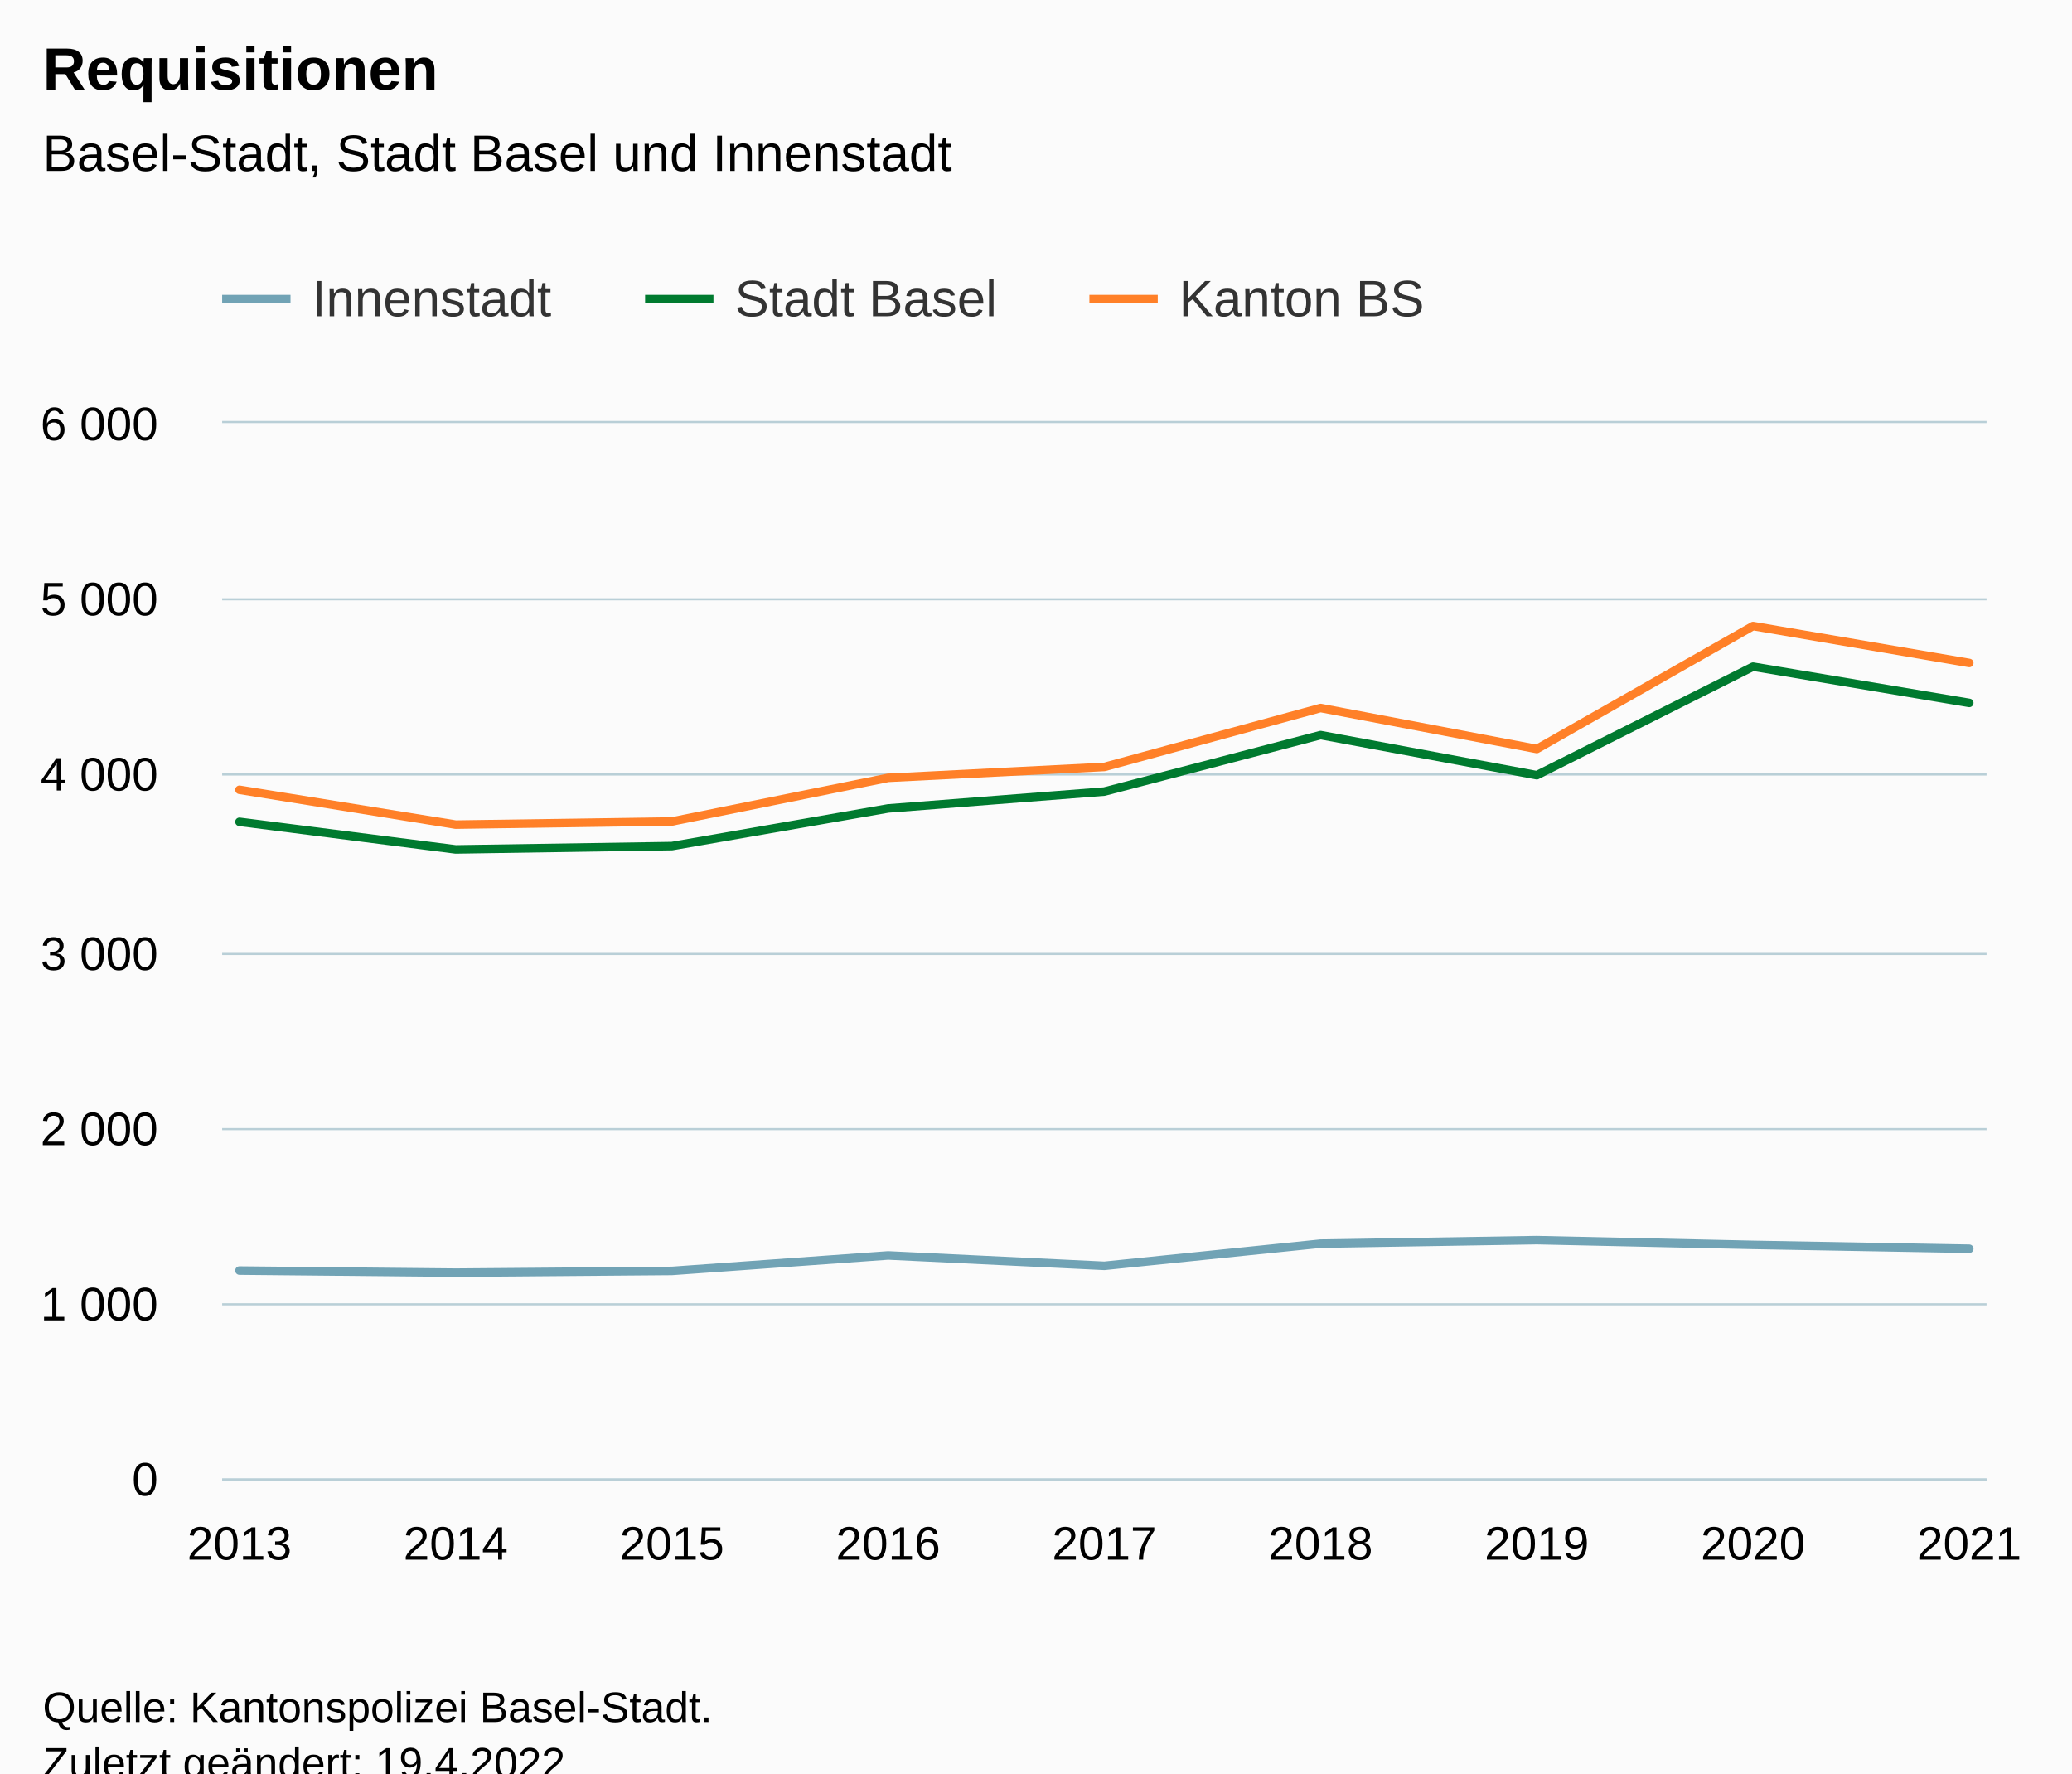
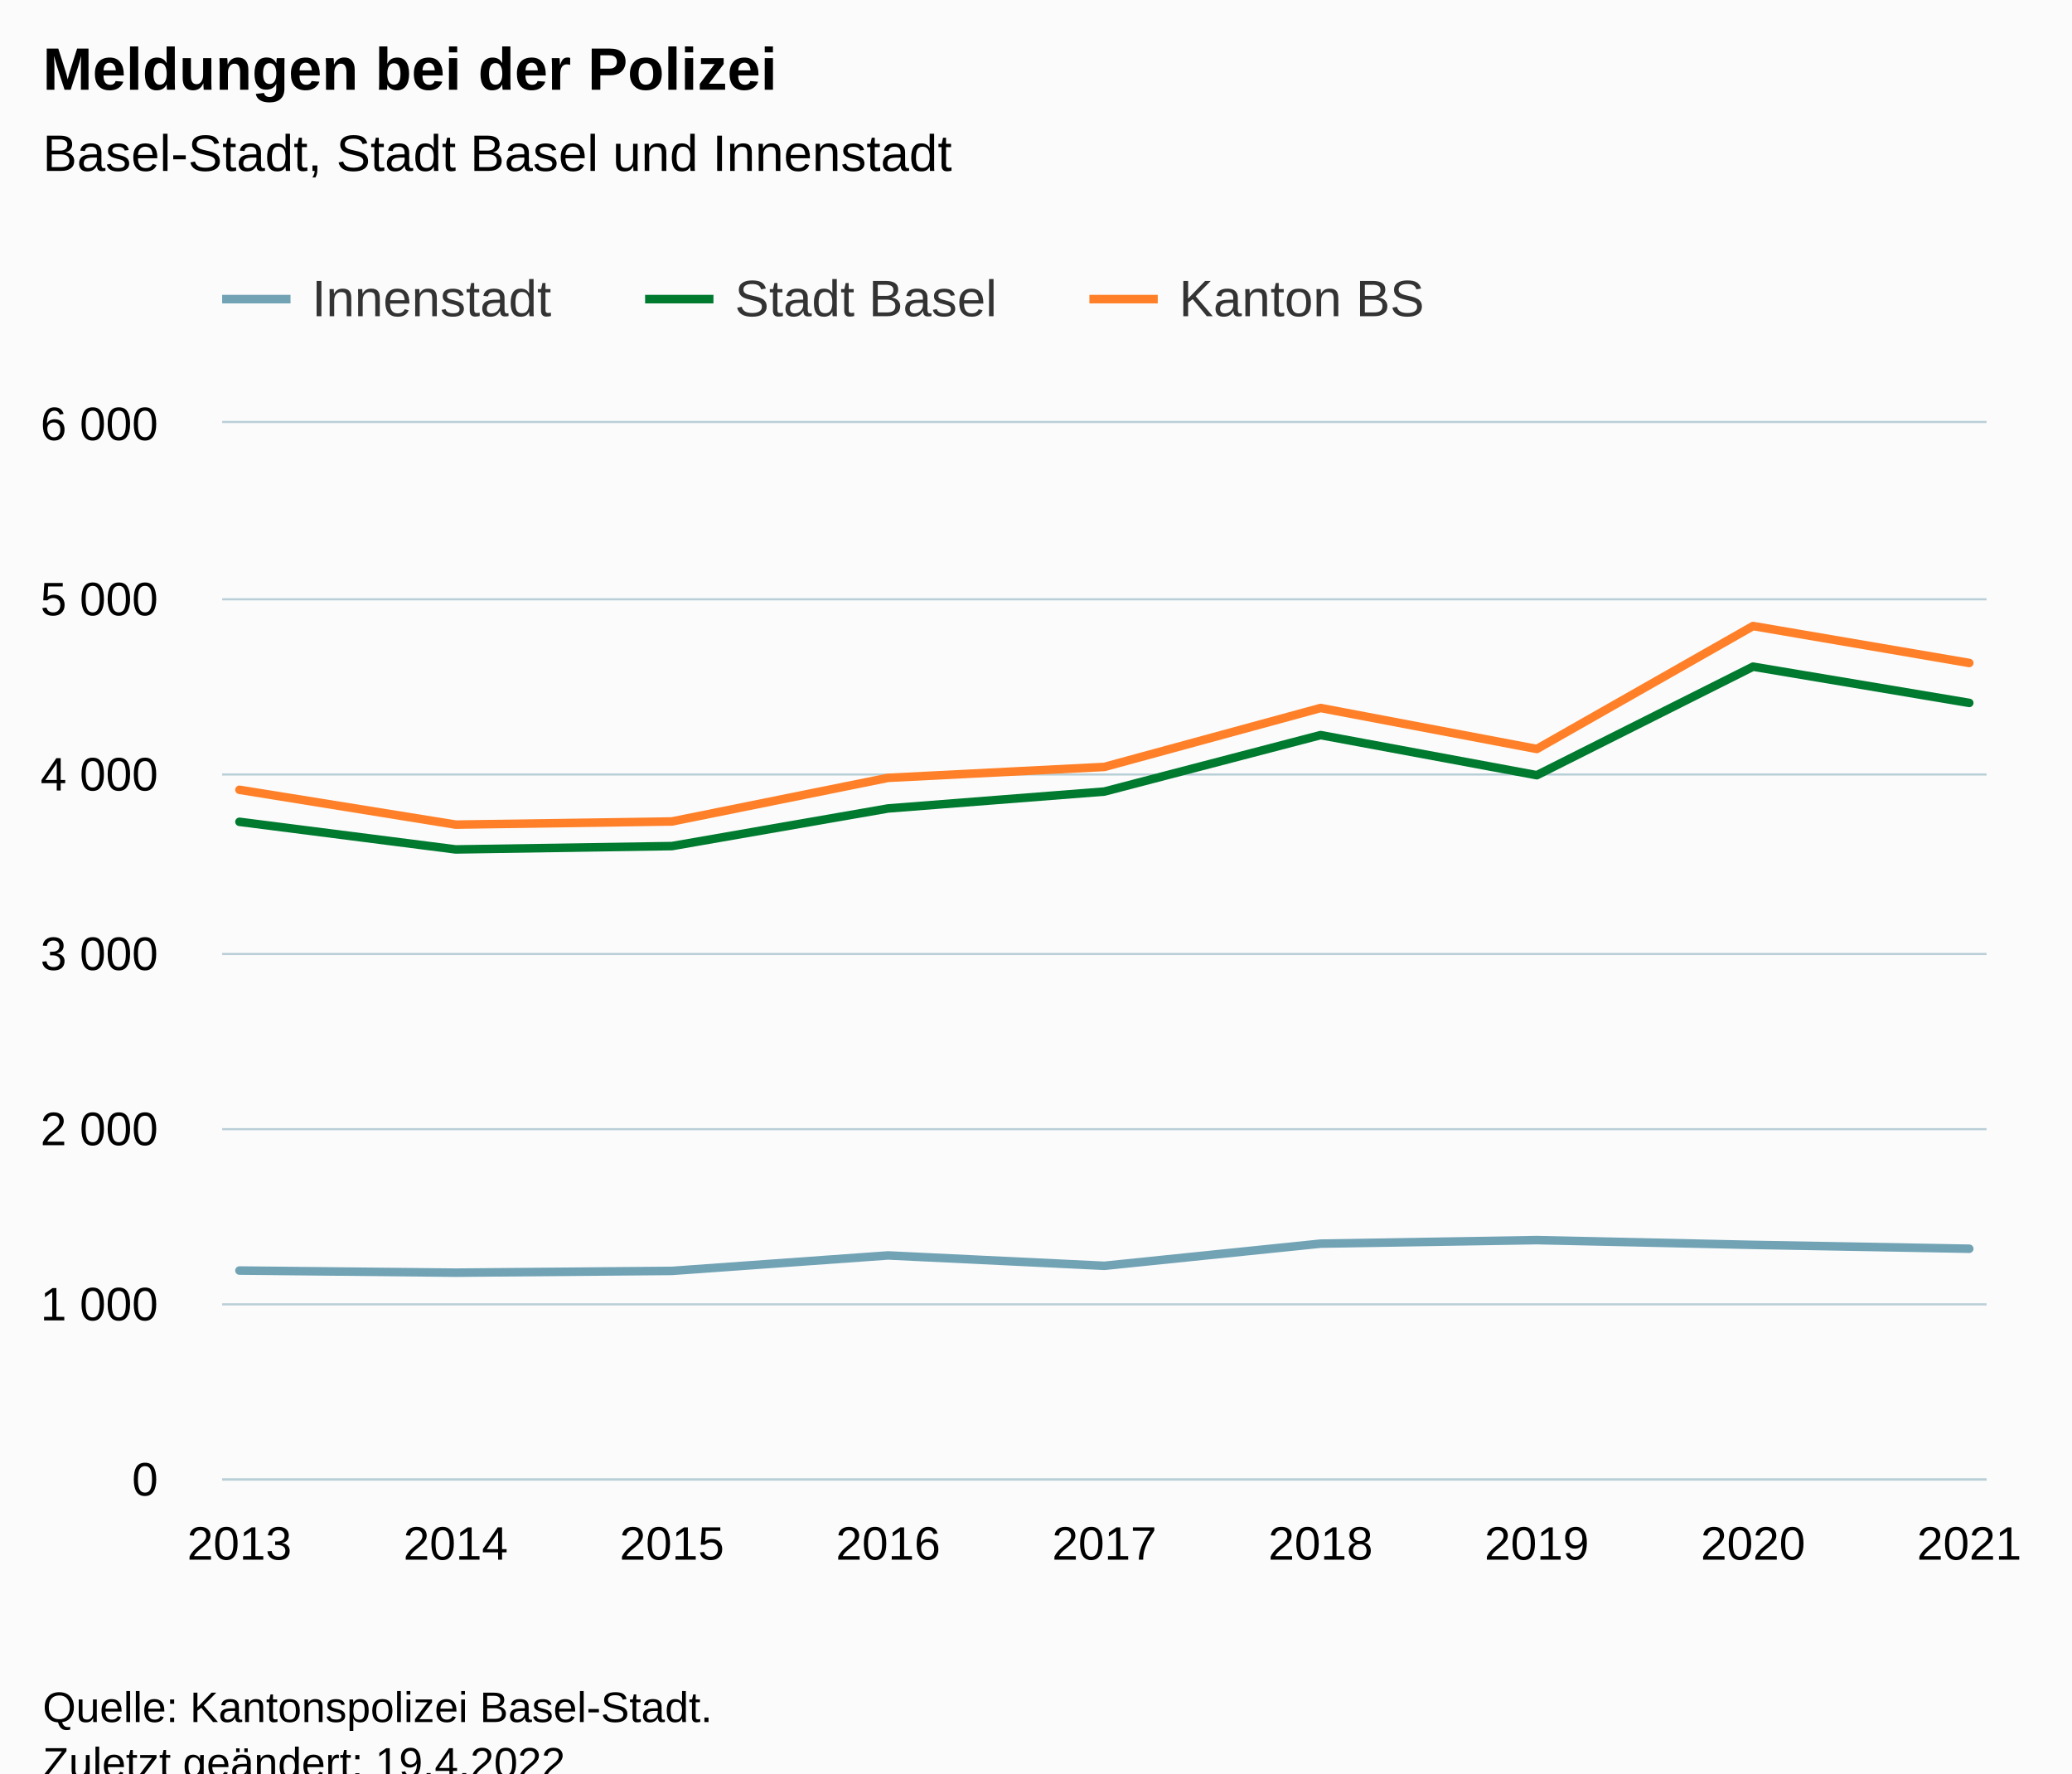
<svg xmlns="http://www.w3.org/2000/svg" version="1.1" class="highcharts-root" style="font-family:Arial;font-size:12px;" viewBox="0 0 485 415">
  <defs>
-     <clipPath id="highcharts-1vujfgf-34-">
+     <clipPath id="highcharts-weby4y2-34-">
      <rect x="0" y="0" width="413" height="247" fill="none" />
    </clipPath>
-     <clipPath id="highcharts-1vujfgf-44-">
+     <clipPath id="highcharts-weby4y2-44-">
      <rect x="0" y="0" width="413" height="247" fill="none" />
    </clipPath>
-     <clipPath id="highcharts-1vujfgf-63-">
+     <clipPath id="highcharts-weby4y2-63-">
      <rect x="52" y="99" width="413" height="247" fill="none" />
    </clipPath>
  </defs>
  <rect fill="#fbfbfb" class="highcharts-background" x="0" y="0" width="485" height="428" rx="0" ry="0" />
  <rect fill="none" class="highcharts-plot-background" x="52" y="99" width="413" height="247" />
  <g class="highcharts-pane-group" data-z-index="0" />
  <g class="highcharts-grid highcharts-xaxis-grid" data-z-index="1">
    <path fill="none" data-z-index="1" class="highcharts-grid-line" d="M 55.5 99 L 55.5 346" opacity="1" />
    <path fill="none" data-z-index="1" class="highcharts-grid-line" d="M 106.5 99 L 106.5 346" opacity="1" />
    <path fill="none" data-z-index="1" class="highcharts-grid-line" d="M 156.5 99 L 156.5 346" opacity="1" />
    <path fill="none" data-z-index="1" class="highcharts-grid-line" d="M 207.5 99 L 207.5 346" opacity="1" />
    <path fill="none" data-z-index="1" class="highcharts-grid-line" d="M 258.5 99 L 258.5 346" opacity="1" />
    <path fill="none" data-z-index="1" class="highcharts-grid-line" d="M 308.5 99 L 308.5 346" opacity="1" />
    <path fill="none" data-z-index="1" class="highcharts-grid-line" d="M 359.5 99 L 359.5 346" opacity="1" />
    <path fill="none" data-z-index="1" class="highcharts-grid-line" d="M 409.5 99 L 409.5 346" opacity="1" />
    <path fill="none" data-z-index="1" class="highcharts-grid-line" d="M 460.5 99 L 460.5 346" opacity="1" />
  </g>
  <g class="highcharts-grid highcharts-yaxis-grid" data-z-index="1">
    <path fill="none" stroke="#B9CFD7" stroke-width="0.5" data-z-index="1" class="highcharts-grid-line" d="M 52 346.25 L 465 346.25" opacity="1" />
    <path fill="none" stroke="#B9CFD7" stroke-width="0.5" data-z-index="1" class="highcharts-grid-line" d="M 52 305.25 L 465 305.25" opacity="1" />
    <path fill="none" stroke="#B9CFD7" stroke-width="0.5" data-z-index="1" class="highcharts-grid-line" d="M 52 264.25 L 465 264.25" opacity="1" />
    <path fill="none" stroke="#B9CFD7" stroke-width="0.5" data-z-index="1" class="highcharts-grid-line" d="M 52 223.25 L 465 223.25" opacity="1" />
    <path fill="none" stroke="#B9CFD7" stroke-width="0.5" data-z-index="1" class="highcharts-grid-line" d="M 52 181.25 L 465 181.25" opacity="1" />
    <path fill="none" stroke="#B9CFD7" stroke-width="0.5" data-z-index="1" class="highcharts-grid-line" d="M 52 140.25 L 465 140.25" opacity="1" />
    <path fill="none" stroke="#B9CFD7" stroke-width="0.5" data-z-index="1" class="highcharts-grid-line" d="M 52 98.75 L 465 98.75" opacity="1" />
  </g>
  <rect fill="none" class="highcharts-plot-border" data-z-index="1" x="52" y="99" width="413" height="247" />
  <g class="highcharts-axis highcharts-xaxis" data-z-index="2">
    <path fill="none" class="highcharts-axis-line" stroke="#B9CFD7" stroke-width="0.5" data-z-index="7" d="M 52 346.25 L 465 346.25" />
  </g>
  <g class="highcharts-axis highcharts-yaxis" data-z-index="2">
    <path fill="none" class="highcharts-axis-line" data-z-index="7" d="M 52 99 L 52 346" />
  </g>
  <g class="highcharts-series-group" data-z-index="3">
-     <g class="highcharts-series highcharts-series-0 highcharts-line-series" data-z-index="0.1" opacity="1" transform="translate(52,99) scale(1 1)" clip-path="url(#highcharts-1vujfgf-44-)">
+     <g class="highcharts-series highcharts-series-0 highcharts-line-series" data-z-index="0.1" opacity="1" transform="translate(52,99) scale(1 1)" clip-path="url(#highcharts-weby4y2-44-)">
      <path fill="none" d="M 4.049 198.341 L 54.662 198.835 L 105.275 198.423 L 155.887 194.801 L 206.5 197.23 L 257.113 192.043 L 307.725 191.219 L 358.338 192.331 L 408.951 193.236" class="highcharts-graph" data-z-index="1" stroke="#71a3b5" stroke-width="2" stroke-linejoin="round" stroke-linecap="round" />
    </g>
    <g class="highcharts-markers highcharts-series-0 highcharts-line-series" data-z-index="0.1" opacity="1" transform="translate(52,99) scale(1 1)" clip-path="none" />
-     <g class="highcharts-series highcharts-series-1 highcharts-line-series" data-z-index="0.1" opacity="1" transform="translate(52,99) scale(1 1)" clip-path="url(#highcharts-1vujfgf-44-)">
+     <g class="highcharts-series highcharts-series-1 highcharts-line-series" data-z-index="0.1" opacity="1" transform="translate(52,99) scale(1 1)" clip-path="url(#highcharts-weby4y2-44-)">
      <path fill="none" d="M 4.049 93.325 L 54.662 99.788 L 105.275 99.006 L 155.887 90.196 L 206.5 86.244 L 257.113 73.03 L 307.725 82.416 L 358.338 57.016 L 408.951 65.496" class="highcharts-graph" data-z-index="1" stroke="#007A2F" stroke-width="2" stroke-linejoin="round" stroke-linecap="round" />
    </g>
    <g class="highcharts-markers highcharts-series-1 highcharts-line-series" data-z-index="0.1" opacity="1" transform="translate(52,99) scale(1 1)" clip-path="none" />
-     <g class="highcharts-series highcharts-series-2 highcharts-line-series" data-z-index="0.1" opacity="1" transform="translate(52,99) scale(1 1)" clip-path="url(#highcharts-1vujfgf-44-)">
+     <g class="highcharts-series highcharts-series-2 highcharts-line-series" data-z-index="0.1" opacity="1" transform="translate(52,99) scale(1 1)" clip-path="url(#highcharts-weby4y2-44-)">
      <path fill="none" d="M 4.049 85.833 L 54.662 93.984 L 105.275 93.243 L 155.887 83.033 L 206.5 80.481 L 257.113 66.69 L 307.725 76.282 L 358.338 47.506 L 408.951 56.151" class="highcharts-graph" data-z-index="1" stroke="#ff8028" stroke-width="2" stroke-linejoin="round" stroke-linecap="round" />
    </g>
    <g class="highcharts-markers highcharts-series-2 highcharts-line-series" data-z-index="0.1" opacity="1" transform="translate(52,99) scale(1 1)" clip-path="none" />
  </g>
  <text x="10" text-anchor="start" class="highcharts-title" data-z-index="4" style="color:#000000;font-size:14px;font-weight:bold;fill:#000000;" y="21">
-     <tspan>Requisitionen</tspan>
+     <tspan>Meldungen bei der Polizei</tspan>
  </text>
  <text x="10" text-anchor="start" class="highcharts-subtitle" data-z-index="4" style="color:#000000;font-size:12px;font-weight:normal;fill:#000000;" y="40">
    <tspan>Basel-Stadt, Stadt Basel und Innenstadt</tspan>
  </text>
  <text x="10" text-anchor="start" class="highcharts-caption" data-z-index="4" style="color:#666666;fill:#666666;" y="380" />
  <g class="highcharts-legend" data-z-index="7" transform="translate(44,56)">
    <rect fill="none" class="highcharts-legend-box" rx="0" ry="0" x="0" y="0" width="298" height="31" visibility="visible" />
    <g data-z-index="1">
      <g>
        <g class="highcharts-legend-item highcharts-line-series highcharts-color-undefined highcharts-series-0" data-z-index="1" transform="translate(8,3)">
          <path fill="none" d="M 0 11 L 16 11" class="highcharts-graph" stroke="#71a3b5" stroke-width="2" />
          <text x="21" style="color:#333333;cursor:pointer;font-size:12px;font-weight:normal;fill:#333333;" text-anchor="start" data-z-index="2" y="15">
            <tspan>Innenstadt</tspan>
          </text>
        </g>
        <g class="highcharts-legend-item highcharts-line-series highcharts-color-undefined highcharts-series-1" data-z-index="1" transform="translate(107,3)">
          <path fill="none" d="M 0 11 L 16 11" class="highcharts-graph" stroke="#007A2F" stroke-width="2" />
          <text x="21" y="15" style="color:#333333;cursor:pointer;font-size:12px;font-weight:normal;fill:#333333;" text-anchor="start" data-z-index="2">
            <tspan>Stadt Basel</tspan>
          </text>
        </g>
        <g class="highcharts-legend-item highcharts-line-series highcharts-color-undefined highcharts-series-2" data-z-index="1" transform="translate(211,3)">
          <path fill="none" d="M 0 11 L 16 11" class="highcharts-graph" stroke="#ff8028" stroke-width="2" />
          <text x="21" y="15" style="color:#333333;cursor:pointer;font-size:12px;font-weight:normal;fill:#333333;" text-anchor="start" data-z-index="2">
            <tspan>Kanton BS</tspan>
          </text>
        </g>
      </g>
    </g>
  </g>
  <g class="highcharts-axis-labels highcharts-xaxis-labels" data-z-index="7">
    <text x="56.049" style="color:#000000;cursor:default;font-size:11px;fill:#000000;" text-anchor="middle" transform="translate(0,0)" y="365" opacity="1">2013</text>
    <text x="106.662" style="color:#000000;cursor:default;font-size:11px;fill:#000000;" text-anchor="middle" transform="translate(0,0)" y="365" opacity="1">2014</text>
    <text x="157.275" style="color:#000000;cursor:default;font-size:11px;fill:#000000;" text-anchor="middle" transform="translate(0,0)" y="365" opacity="1">2015</text>
    <text x="207.887" style="color:#000000;cursor:default;font-size:11px;fill:#000000;" text-anchor="middle" transform="translate(0,0)" y="365" opacity="1">2016</text>
    <text x="258.5" style="color:#000000;cursor:default;font-size:11px;fill:#000000;" text-anchor="middle" transform="translate(0,0)" y="365" opacity="1">2017</text>
    <text x="309.113" style="color:#000000;cursor:default;font-size:11px;fill:#000000;" text-anchor="middle" transform="translate(0,0)" y="365" opacity="1">2018</text>
    <text x="359.725" style="color:#000000;cursor:default;font-size:11px;fill:#000000;" text-anchor="middle" transform="translate(0,0)" y="365" opacity="1">2019</text>
    <text x="410.338" style="color:#000000;cursor:default;font-size:11px;fill:#000000;" text-anchor="middle" transform="translate(0,0)" y="365" opacity="1">2020</text>
    <text x="460.951" style="color:#000000;cursor:default;font-size:11px;fill:#000000;" text-anchor="middle" transform="translate(0,0)" y="365" opacity="1">2021</text>
  </g>
  <g class="highcharts-axis-labels highcharts-yaxis-labels" data-z-index="7">
    <text x="37" style="color:#000000;cursor:default;font-size:11px;fill:#000000;" text-anchor="end" transform="translate(0,0)" y="350" opacity="1">0</text>
    <text x="37" style="color:#000000;cursor:default;font-size:11px;fill:#000000;" text-anchor="end" transform="translate(0,0)" y="309" opacity="1">
      <tspan>1 000</tspan>
    </text>
    <text x="37" style="color:#000000;cursor:default;font-size:11px;fill:#000000;" text-anchor="end" transform="translate(0,0)" y="268" opacity="1">
      <tspan>2 000</tspan>
    </text>
    <text x="37" style="color:#000000;cursor:default;font-size:11px;fill:#000000;" text-anchor="end" transform="translate(0,0)" y="227" opacity="1">
      <tspan>3 000</tspan>
    </text>
    <text x="37" style="color:#000000;cursor:default;font-size:11px;fill:#000000;" text-anchor="end" transform="translate(0,0)" y="185" opacity="1">
      <tspan>4 000</tspan>
    </text>
    <text x="37" style="color:#000000;cursor:default;font-size:11px;fill:#000000;" text-anchor="end" transform="translate(0,0)" y="144" opacity="1">
      <tspan>5 000</tspan>
    </text>
    <text x="37" style="color:#000000;cursor:default;font-size:11px;fill:#000000;" text-anchor="end" transform="translate(0,0)" y="103" opacity="1">
      <tspan>6 000</tspan>
    </text>
  </g>
  <text x="10" class="highcharts-credits" text-anchor="start" data-z-index="8" style="cursor:default;color:#000000;font-size:10px;fill:#000000;" y="403">
    <tspan>Quelle: Kantonspolizei Basel-Stadt.</tspan>
    <tspan x="10" dy="13">Zuletzt geändert: 19.4.2022</tspan>
  </text>
-   <g class="highcharts-control-points" data-z-index="99" clip-path="url(#highcharts-1vujfgf-63-)" />
+   <g class="highcharts-control-points" data-z-index="99" clip-path="url(#highcharts-weby4y2-63-)" />
</svg>
